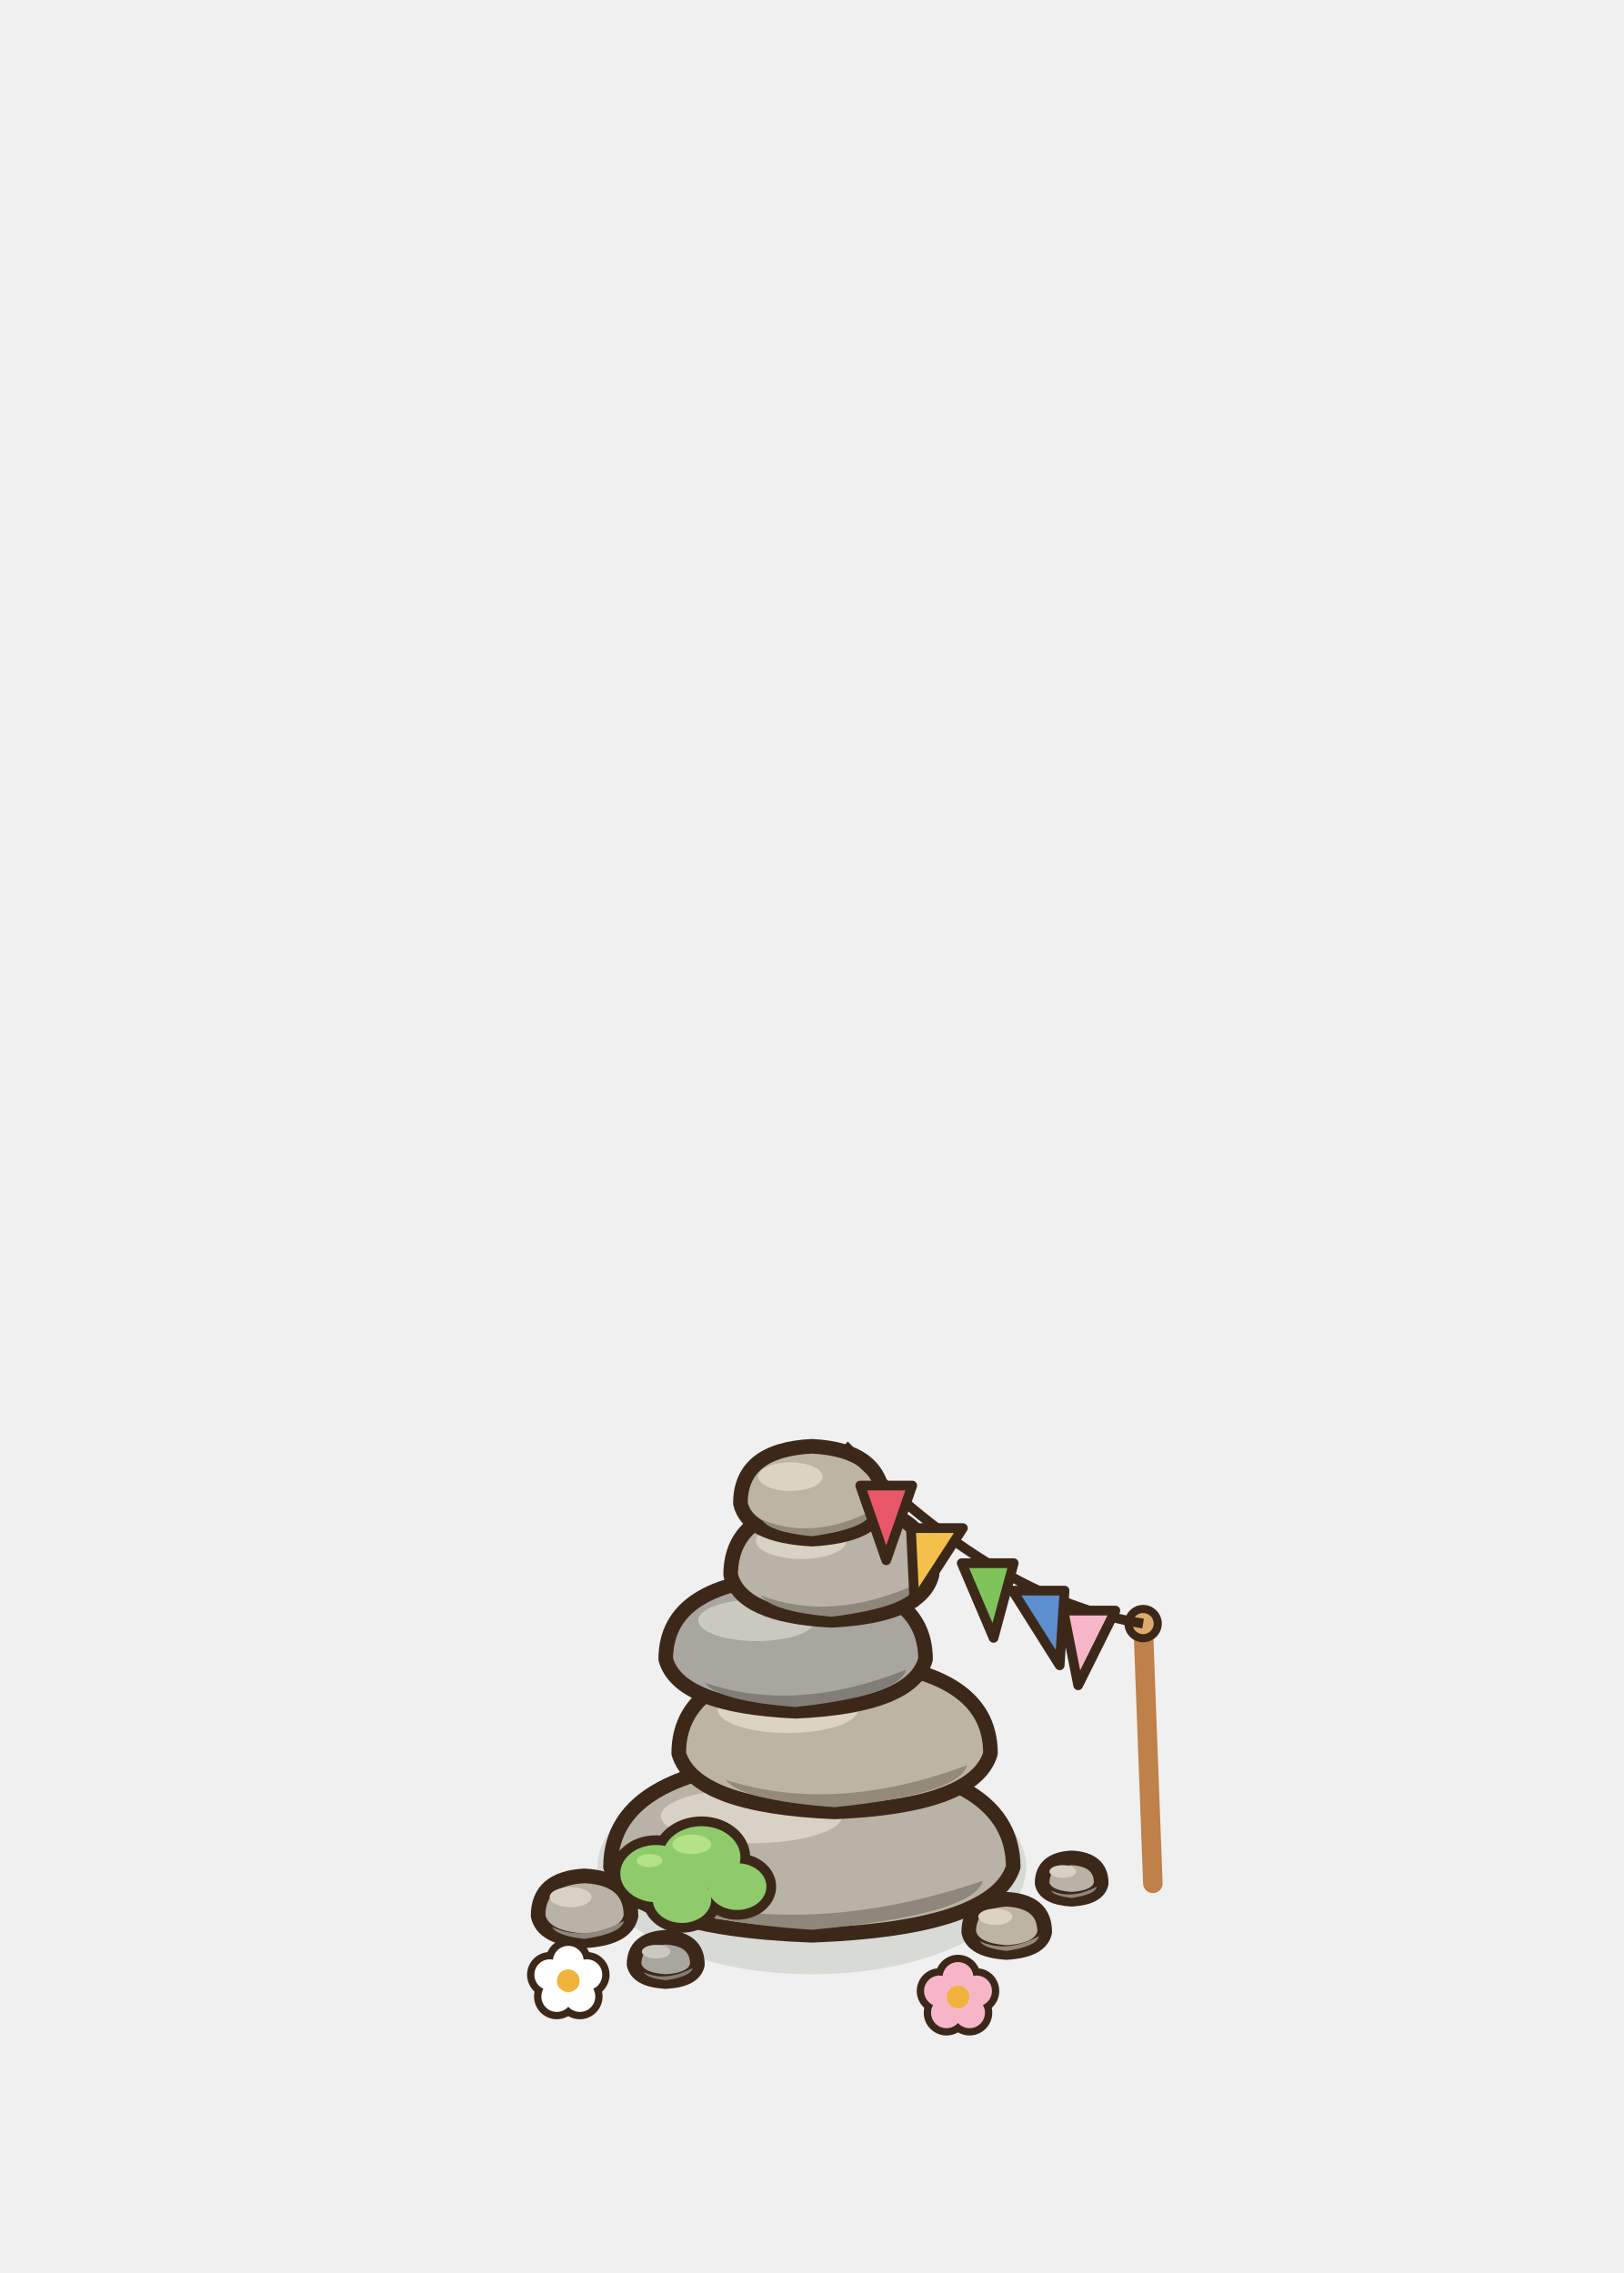
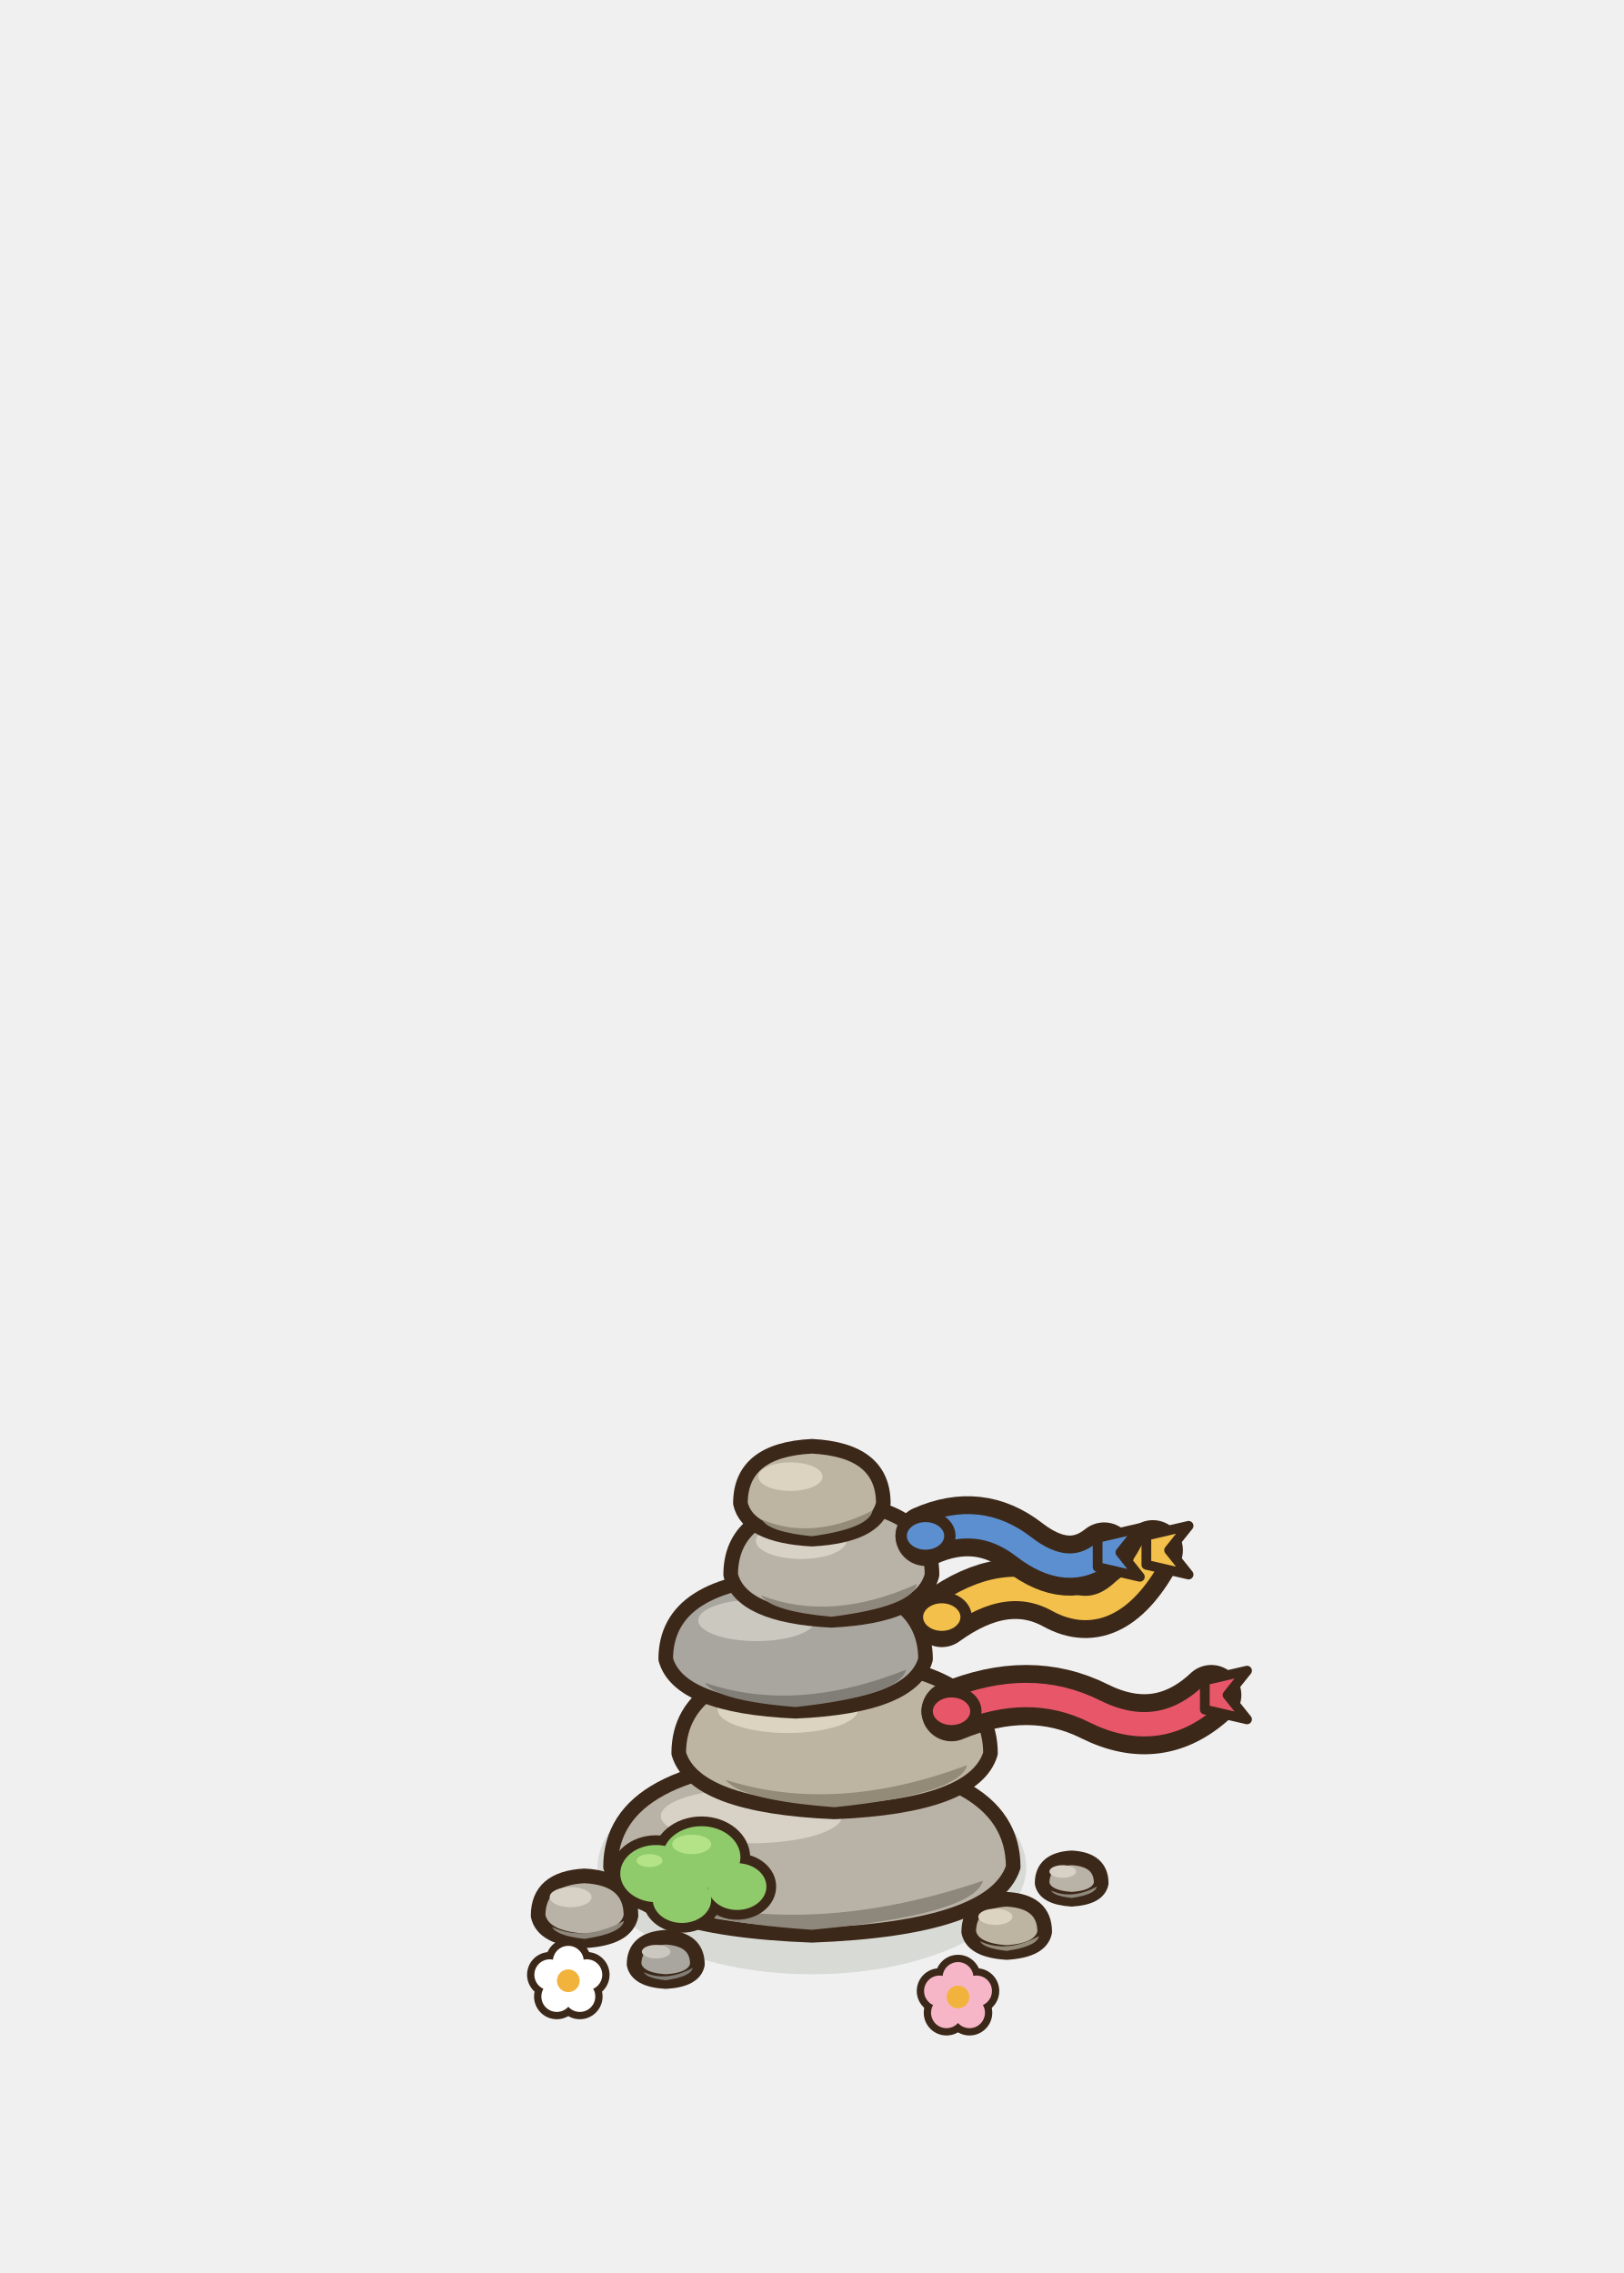
<svg xmlns="http://www.w3.org/2000/svg" width="100" height="140" viewBox="-50 -115 100 140">
  <ellipse cx="0" cy="0" rx="13.2" ry="6.6" fill="rgba(40,55,20,0.12)" stroke="none" />
  <path d="M-16.86,3 Q-16.86,0.69 -14,0.54 Q-11.14,0.69 -11.14,3 Q-11.43,4.39 -14,4.54 Q-16.57,4.39 -16.86,3 Z" fill="#B9B2A6" stroke="#3C2819" stroke-width="0.9" stroke-linejoin="round" stroke-linecap="round" />
  <path d="M-16,3.69 Q-14,4.62 -11.57,3.31 Q-11.71,4.08 -14,4.42 Q-15.72,4.23 -16,3.69 Z" fill="#8E877B" />
  <ellipse cx="-14.86" cy="1.85" rx="1.29" ry="0.62" fill="#D8D2C6" stroke="none" />
  <path d="M9.66,4 Q9.66,2.11 12,1.98 Q14.34,2.11 14.34,4 Q14.11,5.13 12,5.26 Q9.89,5.13 9.66,4 Z" fill="#BDB4A2" stroke="#3C2819" stroke-width="0.9" stroke-linejoin="round" stroke-linecap="round" />
  <path d="M10.36,4.57 Q12,5.32 13.99,4.25 Q13.87,4.88 12,5.16 Q10.6,5.01 10.36,4.57 Z" fill="#938A78" />
  <ellipse cx="11.3" cy="3.06" rx="1.05" ry="0.5" fill="#DCD3C1" stroke="none" />
  <path d="M-10.95,6 Q-10.95,4.43 -9,4.32 Q-7.05,4.43 -7.05,6 Q-7.24,6.95 -9,7.05 Q-10.75,6.95 -10.95,6 Z" fill="#A9A69F" stroke="#3C2819" stroke-width="0.9" stroke-linejoin="round" stroke-linecap="round" />
  <path d="M-10.36,6.47 Q-9,7.1 -7.34,6.21 Q-7.44,6.74 -9,6.97 Q-10.17,6.84 -10.36,6.47 Z" fill="#817E77" />
  <ellipse cx="-9.59" cy="5.21" rx="0.88" ry="0.42" fill="#CBC8C0" stroke="none" />
  <path d="M14.18,1 Q14.18,-0.47 16,-0.57 Q17.82,-0.47 17.82,1 Q17.64,1.88 16,1.98 Q14.36,1.88 14.18,1 Z" fill="#B9B2A6" stroke="#3C2819" stroke-width="0.9" stroke-linejoin="round" stroke-linecap="round" />
  <path d="M14.73,1.44 Q16,2.03 17.55,1.2 Q17.46,1.69 16,1.9 Q14.91,1.78 14.73,1.44 Z" fill="#8E877B" />
  <ellipse cx="15.45" cy="0.27" rx="0.82" ry="0.39" fill="#D8D2C6" stroke="none" />
  <path d="M-12.4,0 Q-12.4,-6.3 0,-6.72 Q12.4,-6.3 12.4,0 Q11.16,3.78 0,4.2 Q-11.16,3.78 -12.4,0 Z" fill="#B9B2A6" stroke="#3C2819" stroke-width="0.9" stroke-linejoin="round" stroke-linecap="round" />
  <path d="M-8.68,1.89 Q0,4.41 10.54,0.84 Q9.92,2.94 0,3.86 Q-7.44,3.36 -8.68,1.89 Z" fill="#8E877B" />
  <ellipse cx="-3.72" cy="-3.15" rx="5.58" ry="1.68" fill="#D8D2C6" stroke="none" />
  <path d="M-8.2,-7 Q-8.2,-12.4 1.4,-12.76 Q11,-12.4 11,-7 Q10.04,-3.76 1.4,-3.4 Q-7.24,-3.76 -8.2,-7 Z" fill="#BDB4A2" stroke="#3C2819" stroke-width="0.9" stroke-linejoin="round" stroke-linecap="round" />
  <path d="M-5.32,-5.38 Q1.4,-3.22 9.56,-6.28 Q9.08,-4.48 1.4,-3.69 Q-4.36,-4.12 -5.32,-5.38 Z" fill="#938A78" />
  <ellipse cx="-1.48" cy="-9.7" rx="4.32" ry="1.44" fill="#DCD3C1" stroke="none" />
  <path d="M-9,-12.8 Q-9,-17.6 -1,-17.92 Q7,-17.6 7,-12.8 Q6.2,-9.92 -1,-9.6 Q-8.2,-9.92 -9,-12.8 Z" fill="#A9A69F" stroke="#3C2819" stroke-width="0.9" stroke-linejoin="round" stroke-linecap="round" />
  <path d="M-6.6,-11.36 Q-1,-9.44 5.8,-12.16 Q5.4,-10.56 -1,-9.86 Q-5.8,-10.24 -6.6,-11.36 Z" fill="#817E77" />
  <ellipse cx="-3.4" cy="-15.2" rx="3.6" ry="1.28" fill="#CBC8C0" stroke="none" />
  <path d="M-5,-18 Q-5,-22.2 1.2,-22.48 Q7.4,-22.2 7.4,-18 Q6.78,-15.48 1.2,-15.2 Q-4.38,-15.48 -5,-18 Z" fill="#B9B2A6" stroke="#3C2819" stroke-width="0.9" stroke-linejoin="round" stroke-linecap="round" />
  <path d="M-3.14,-16.74 Q1.2,-15.06 6.47,-17.44 Q6.16,-16.04 1.2,-15.42 Q-2.52,-15.76 -3.14,-16.74 Z" fill="#8E877B" />
  <ellipse cx="-0.66" cy="-20.1" rx="2.79" ry="1.12" fill="#D8D2C6" stroke="none" />
  <path d="M-4.4,-22.4 Q-4.4,-25.7 0,-25.92 Q4.4,-25.7 4.4,-22.4 Q3.96,-20.42 0,-20.2 Q-3.96,-20.42 -4.4,-22.4 Z" fill="#BDB4A2" stroke="#3C2819" stroke-width="0.9" stroke-linejoin="round" stroke-linecap="round" />
  <path d="M-3.08,-21.41 Q0,-20.09 3.74,-21.96 Q3.52,-20.86 0,-20.38 Q-2.64,-20.64 -3.08,-21.41 Z" fill="#938A78" />
  <ellipse cx="-1.32" cy="-24.05" rx="1.98" ry="0.88" fill="#DCD3C1" stroke="none" />
  <ellipse cx="-9.6" cy="0.4" rx="2.8" ry="2.36" fill="#3C2819" stroke="none" />
  <ellipse cx="-6.8" cy="-0.6" rx="3" ry="2.52" fill="#3C2819" stroke="none" />
  <ellipse cx="-4.6" cy="1.2" rx="2.4" ry="2.04" fill="#3C2819" stroke="none" />
  <ellipse cx="-8" cy="2" rx="2.4" ry="2.04" fill="#3C2819" stroke="none" />
  <ellipse cx="-9.6" cy="0.4" rx="2.2" ry="1.76" fill="#8FCB6A" stroke="none" />
  <ellipse cx="-6.8" cy="-0.6" rx="2.4" ry="1.92" fill="#8FCB6A" stroke="none" />
  <ellipse cx="-4.6" cy="1.2" rx="1.8" ry="1.44" fill="#8FCB6A" stroke="none" />
  <ellipse cx="-8" cy="2" rx="1.8" ry="1.44" fill="#8FCB6A" stroke="none" />
  <ellipse cx="-7.4" cy="-1.4" rx="1.2" ry="0.6" fill="#B3E386" stroke="none" />
  <ellipse cx="-10" cy="-0.4" rx="0.8" ry="0.4" fill="#B3E386" stroke="none" />
  <circle cx="-15" cy="5.8" r="1.4" fill="#3C2819" />
  <circle cx="-13.86" cy="6.63" r="1.4" fill="#3C2819" />
  <circle cx="-14.29" cy="7.97" r="1.4" fill="#3C2819" />
  <circle cx="-15.71" cy="7.97" r="1.4" fill="#3C2819" />
  <circle cx="-16.14" cy="6.63" r="1.4" fill="#3C2819" />
  <circle cx="-15" cy="5.8" r="0.95" fill="#FFFFFF" />
  <circle cx="-13.86" cy="6.63" r="0.95" fill="#FFFFFF" />
  <circle cx="-14.29" cy="7.97" r="0.95" fill="#FFFFFF" />
  <circle cx="-15.71" cy="7.97" r="0.95" fill="#FFFFFF" />
  <circle cx="-16.14" cy="6.63" r="0.95" fill="#FFFFFF" />
  <circle cx="-15" cy="7" r="0.7" fill="#F2B33D" />
  <circle cx="9" cy="6.8" r="1.4" fill="#3C2819" />
  <circle cx="10.14" cy="7.63" r="1.4" fill="#3C2819" />
  <circle cx="9.71" cy="8.97" r="1.4" fill="#3C2819" />
  <circle cx="8.29" cy="8.97" r="1.4" fill="#3C2819" />
  <circle cx="7.86" cy="7.63" r="1.4" fill="#3C2819" />
  <circle cx="9" cy="6.8" r="0.95" fill="#F7B6C8" />
  <circle cx="10.14" cy="7.63" r="0.95" fill="#F7B6C8" />
  <circle cx="9.71" cy="8.97" r="0.95" fill="#F7B6C8" />
  <circle cx="8.29" cy="8.97" r="0.95" fill="#F7B6C8" />
  <circle cx="7.86" cy="7.63" r="0.95" fill="#F7B6C8" />
  <circle cx="9" cy="8" r="0.7" fill="#F2B33D" />
-   <line x1="21" y1="1" x2="20.4" y2="-15" stroke="#BF8049" stroke-width="1.2" stroke-linecap="round" />
-   <ellipse cx="20.4" cy="-15" rx="0.9" ry="0.9" fill="#E0A96C" stroke="#3C2819" stroke-width="0.5" stroke-linejoin="round" stroke-linecap="round" />
-   <path d="M2,-26 Q11.2,-16.5 20.4,-15" stroke="#3C2819" stroke-width="0.6" fill="none" />
-   <path d="M2.98,-23.5 L6.18,-23.5 L4.58,-18.9 Z" fill="#E8566A" stroke="#3C2819" stroke-width="0.6" stroke-linejoin="round" stroke-linecap="round" />
-   <path d="M6.1,-20.88 L9.3,-20.88 L6.32,-16.28 Z" fill="#F2C04B" stroke="#3C2819" stroke-width="0.6" stroke-linejoin="round" stroke-linecap="round" />
-   <path d="M9.23,-18.72 L12.43,-18.72 L11.19,-14.12 Z" fill="#7EC45B" stroke="#3C2819" stroke-width="0.6" stroke-linejoin="round" stroke-linecap="round" />
-   <path d="M12.36,-17.03 L15.56,-17.03 L15.26,-12.43 Z" fill="#5C8FD0" stroke="#3C2819" stroke-width="0.6" stroke-linejoin="round" stroke-linecap="round" />
-   <path d="M15.49,-15.8 L18.69,-15.8 L16.4,-11.2 Z" fill="#F7B6C8" stroke="#3C2819" stroke-width="0.6" stroke-linejoin="round" stroke-linecap="round" />
+   <path d="M8.6,-9.6 q4.8,-2 8.8,0 t7.2,-1" fill="none" stroke="#3C2819" stroke-width="3.7" stroke-linecap="round" stroke-linejoin="round" />
+   <path d="M8.6,-9.6 q4.8,-2 8.8,0 t7.2,-1" fill="none" stroke="#E8566A" stroke-width="1.5" stroke-linecap="round" stroke-linejoin="round" />
+   <path d="M24.2,-11.5 l2.6,-0.6 l-1.2,1.5 l1.2,1.5 l-2.6,-0.6 Z" fill="#E8566A" stroke="#3C2819" stroke-width="0.6" stroke-linejoin="round" stroke-linecap="round" />
+   <ellipse cx="8.6" cy="-9.6" rx="1.5" ry="1.2" fill="#E8566A" stroke="#3C2819" stroke-width="0.7" stroke-linejoin="round" stroke-linecap="round" />
+   <path d="M8,-15.4 q3.9,-2.83 7.15,-1.04 t5.85,-3.08" fill="none" stroke="#3C2819" stroke-width="3.7" stroke-linecap="round" stroke-linejoin="round" />
+   <path d="M8,-15.4 q3.9,-2.83 7.15,-1.04 t5.85,-3.08" fill="none" stroke="#F2C04B" stroke-width="1.5" stroke-linecap="round" stroke-linejoin="round" />
+   <path d="M20.6,-20.42 l2.6,-0.6 l-1.2,1.5 l1.2,1.5 l-2.6,-0.6 Z" fill="#F2C04B" stroke="#3C2819" stroke-width="0.6" stroke-linejoin="round" stroke-linecap="round" />
+   <ellipse cx="8" cy="-15.4" rx="1.5" ry="1.2" fill="#F2C04B" stroke="#3C2819" stroke-width="0.7" stroke-linejoin="round" stroke-linecap="round" />
+   <path d="M7,-20.4 q3.3,-1.46 6.05,0.67 t4.95,0.35" fill="none" stroke="#3C2819" stroke-width="3.7" stroke-linecap="round" stroke-linejoin="round" />
+   <path d="M7,-20.4 q3.3,-1.46 6.05,0.67 t4.95,0.35" fill="none" stroke="#5C8FD0" stroke-width="1.5" stroke-linecap="round" stroke-linejoin="round" />
+   <path d="M17.6,-20.28 l2.6,-0.6 l-1.2,1.5 l1.2,1.5 l-2.6,-0.6 Z" fill="#5C8FD0" stroke="#3C2819" stroke-width="0.6" stroke-linejoin="round" stroke-linecap="round" />
+   <ellipse cx="7" cy="-20.4" rx="1.5" ry="1.2" fill="#5C8FD0" stroke="#3C2819" stroke-width="0.7" stroke-linejoin="round" stroke-linecap="round" />
</svg>
